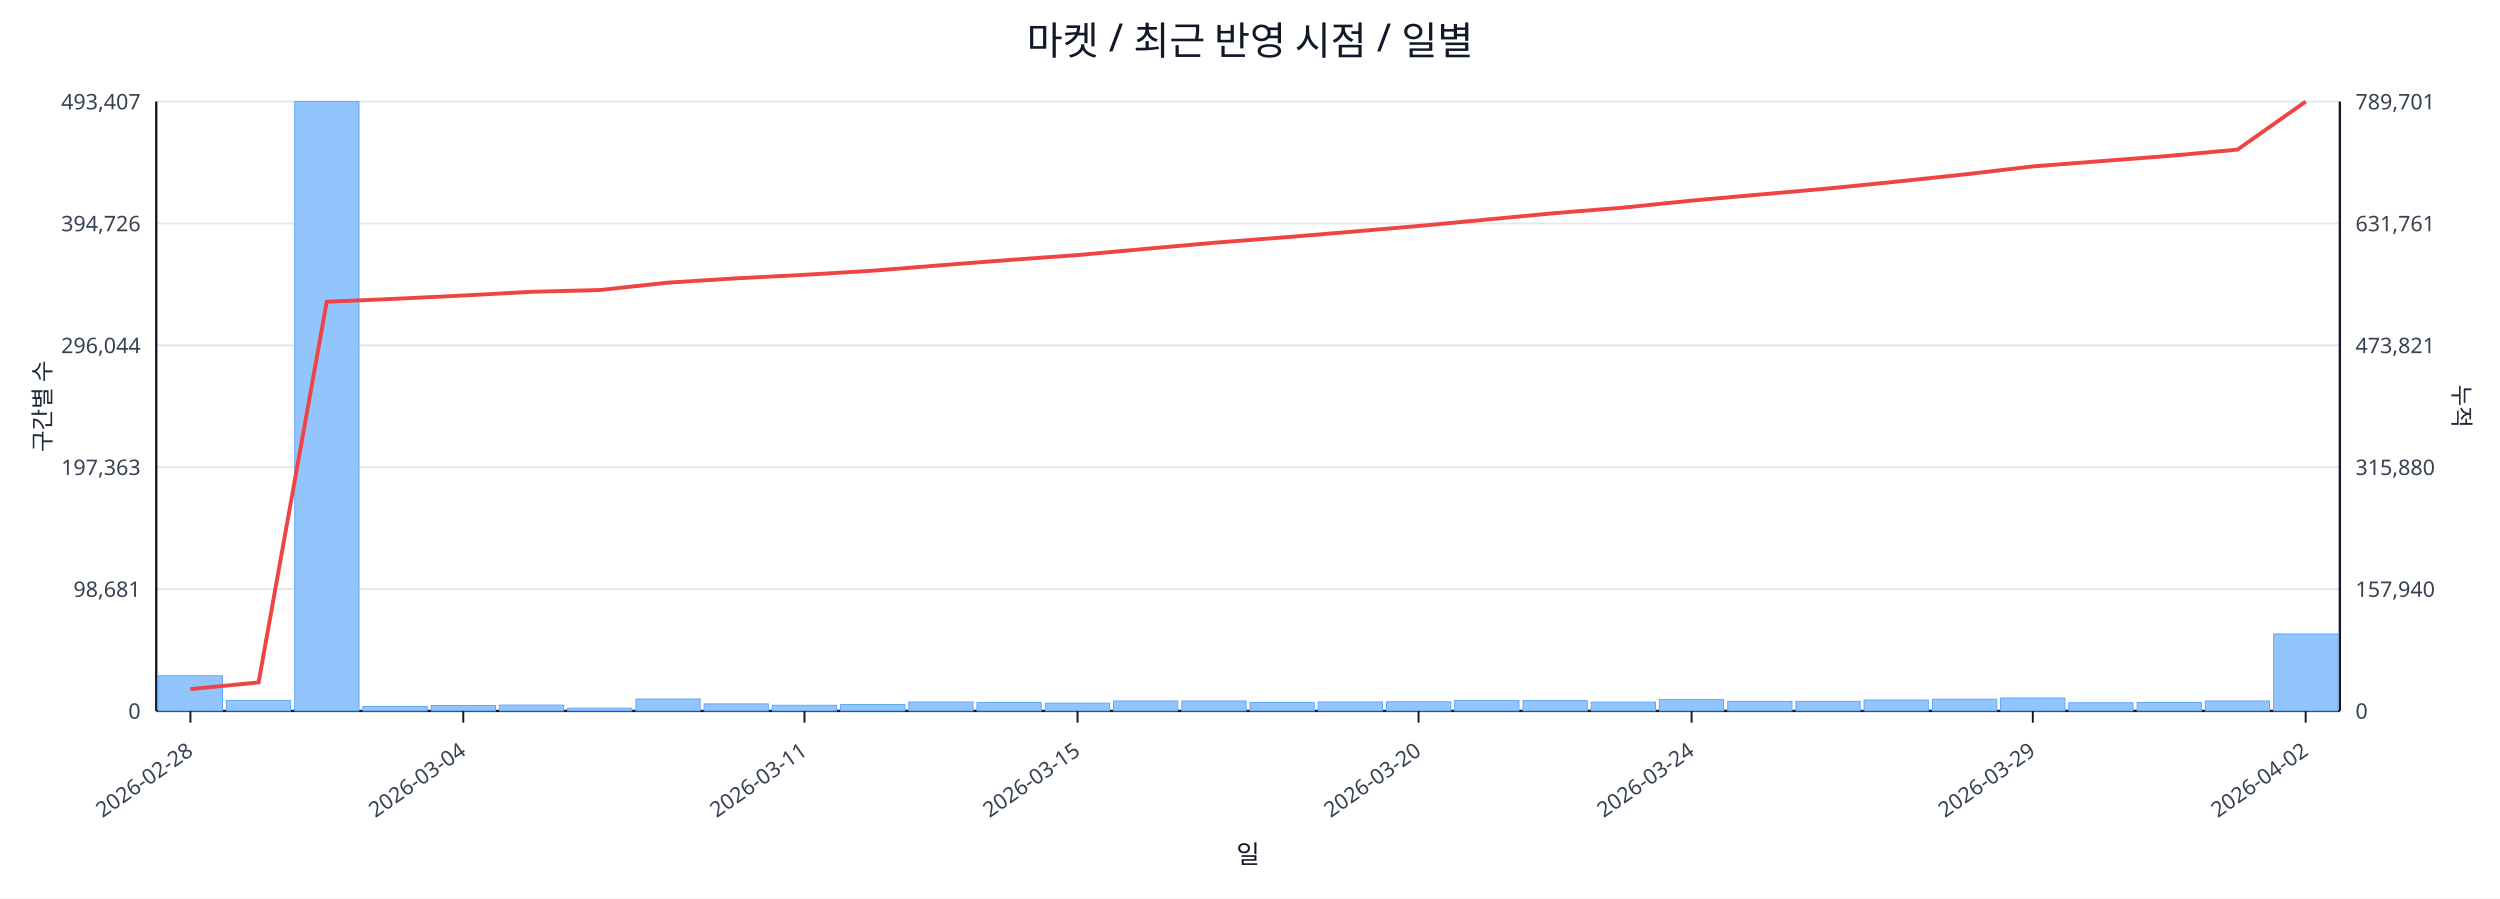
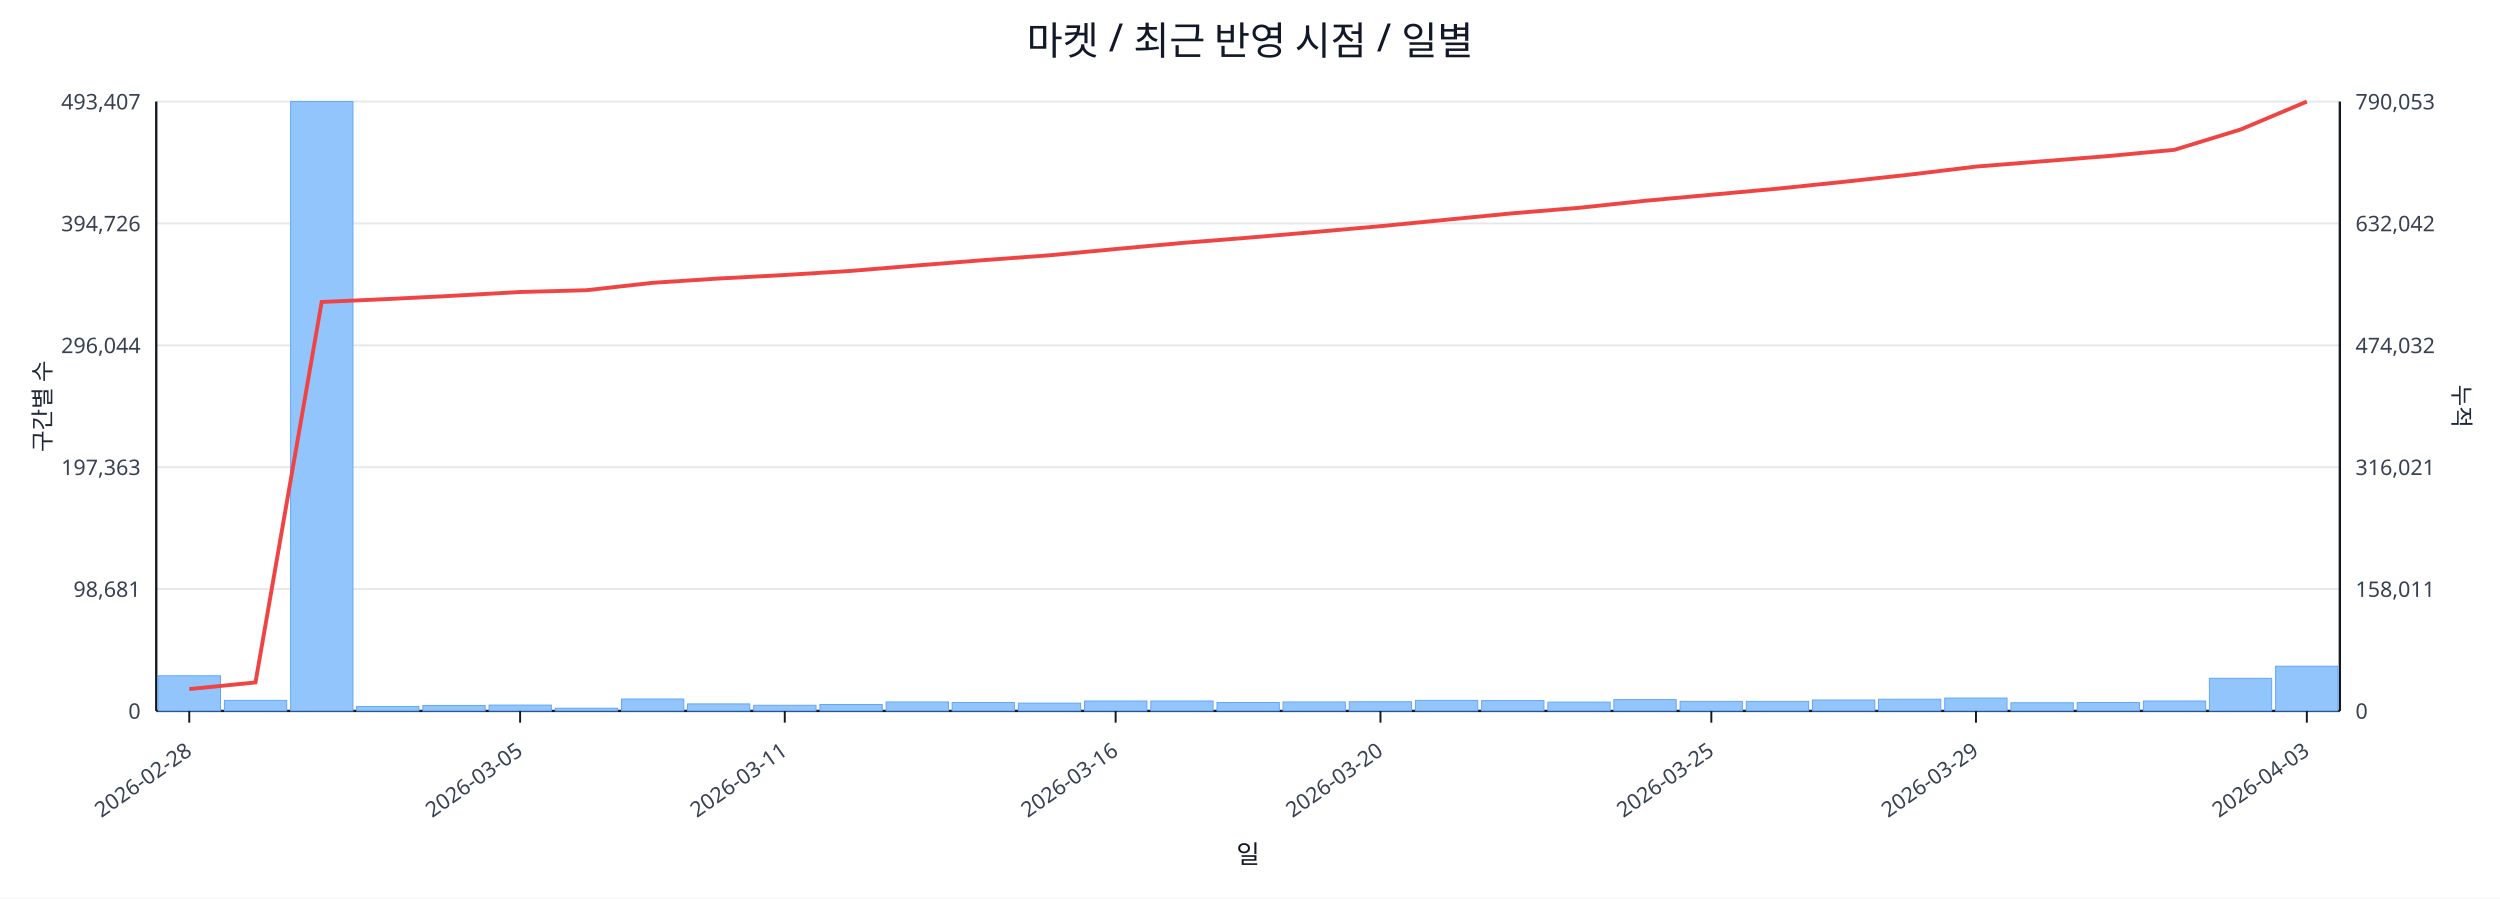
<svg xmlns="http://www.w3.org/2000/svg" width="1280" height="460" viewBox="0 0 1280 460">
  <rect x="0" y="0" width="100%" height="100%" fill="#ffffff" />
  <text x="640.0" y="28" font-size="20" text-anchor="middle" font-family="sans-serif" fill="#111827">마켓 / 최근 반영 시점 / 일별</text>
  <line x1="80.0" y1="52.0" x2="1198.0" y2="52.0" stroke="#e5e7eb" stroke-width="1" />
  <text x="72.0" y="56.0" font-size="11" text-anchor="end" font-family="sans-serif" fill="#374151">493,407</text>
-   <text x="1206.0" y="56.0" font-size="11" text-anchor="start" font-family="sans-serif" fill="#374151">789,701</text>
+   <text x="1206.0" y="56.0" font-size="11" text-anchor="start" font-family="sans-serif" fill="#374151">790,053</text>
  <line x1="80.0" y1="114.4" x2="1198.0" y2="114.4" stroke="#e5e7eb" stroke-width="1" />
  <text x="72.0" y="118.4" font-size="11" text-anchor="end" font-family="sans-serif" fill="#374151">394,726</text>
-   <text x="1206.0" y="118.4" font-size="11" text-anchor="start" font-family="sans-serif" fill="#374151">631,761</text>
+   <text x="1206.0" y="118.4" font-size="11" text-anchor="start" font-family="sans-serif" fill="#374151">632,042</text>
  <line x1="80.0" y1="176.8" x2="1198.0" y2="176.8" stroke="#e5e7eb" stroke-width="1" />
  <text x="72.0" y="180.8" font-size="11" text-anchor="end" font-family="sans-serif" fill="#374151">296,044</text>
-   <text x="1206.0" y="180.8" font-size="11" text-anchor="start" font-family="sans-serif" fill="#374151">473,821</text>
+   <text x="1206.0" y="180.8" font-size="11" text-anchor="start" font-family="sans-serif" fill="#374151">474,032</text>
  <line x1="80.0" y1="239.2" x2="1198.0" y2="239.2" stroke="#e5e7eb" stroke-width="1" />
  <text x="72.0" y="243.2" font-size="11" text-anchor="end" font-family="sans-serif" fill="#374151">197,363</text>
-   <text x="1206.0" y="243.2" font-size="11" text-anchor="start" font-family="sans-serif" fill="#374151">315,880</text>
+   <text x="1206.0" y="243.2" font-size="11" text-anchor="start" font-family="sans-serif" fill="#374151">316,021</text>
  <line x1="80.0" y1="301.6" x2="1198.0" y2="301.6" stroke="#e5e7eb" stroke-width="1" />
  <text x="72.0" y="305.6" font-size="11" text-anchor="end" font-family="sans-serif" fill="#374151">98,681</text>
-   <text x="1206.0" y="305.6" font-size="11" text-anchor="start" font-family="sans-serif" fill="#374151">157,940</text>
+   <text x="1206.0" y="305.6" font-size="11" text-anchor="start" font-family="sans-serif" fill="#374151">158,011</text>
  <line x1="80.0" y1="364.0" x2="1198.0" y2="364.0" stroke="#e5e7eb" stroke-width="1" />
  <text x="72.0" y="368.0" font-size="11" text-anchor="end" font-family="sans-serif" fill="#374151">0</text>
  <text x="1206.0" y="368.0" font-size="11" text-anchor="start" font-family="sans-serif" fill="#374151">0</text>
  <line x1="80.0" y1="364.0" x2="1198.0" y2="364.0" stroke="#111827" stroke-width="1.2" />
  <line x1="80.0" y1="52.0" x2="80.0" y2="364.0" stroke="#111827" stroke-width="1.2" />
  <line x1="1198.0" y1="52.0" x2="1198.0" y2="364.0" stroke="#111827" stroke-width="1.2" />
-   <rect x="81.0" y="346.0" width="32.9" height="18.0" fill="#93c5fd" stroke="#60a5fa" stroke-width="0.5" />
-   <rect x="115.9" y="358.6" width="32.9" height="5.4" fill="#93c5fd" stroke="#60a5fa" stroke-width="0.5" />
-   <rect x="150.9" y="52.0" width="32.9" height="312.0" fill="#93c5fd" stroke="#60a5fa" stroke-width="0.5" />
-   <rect x="185.8" y="361.7" width="32.9" height="2.3" fill="#93c5fd" stroke="#60a5fa" stroke-width="0.5" />
-   <rect x="220.8" y="361.2" width="32.9" height="2.8" fill="#93c5fd" stroke="#60a5fa" stroke-width="0.5" />
-   <rect x="255.7" y="361.0" width="32.9" height="3.0" fill="#93c5fd" stroke="#60a5fa" stroke-width="0.5" />
-   <rect x="290.6" y="362.6" width="32.9" height="1.4" fill="#93c5fd" stroke="#60a5fa" stroke-width="0.5" />
-   <rect x="325.6" y="357.9" width="32.9" height="6.1" fill="#93c5fd" stroke="#60a5fa" stroke-width="0.5" />
-   <rect x="360.5" y="360.4" width="32.9" height="3.6" fill="#93c5fd" stroke="#60a5fa" stroke-width="0.5" />
-   <rect x="395.4" y="361.1" width="32.9" height="2.9" fill="#93c5fd" stroke="#60a5fa" stroke-width="0.5" />
-   <rect x="430.4" y="360.7" width="32.9" height="3.3" fill="#93c5fd" stroke="#60a5fa" stroke-width="0.5" />
-   <rect x="465.3" y="359.4" width="32.9" height="4.6" fill="#93c5fd" stroke="#60a5fa" stroke-width="0.5" />
-   <rect x="500.2" y="359.7" width="32.9" height="4.3" fill="#93c5fd" stroke="#60a5fa" stroke-width="0.5" />
-   <rect x="535.2" y="360.0" width="32.9" height="4.0" fill="#93c5fd" stroke="#60a5fa" stroke-width="0.5" />
-   <rect x="570.1" y="358.9" width="32.9" height="5.1" fill="#93c5fd" stroke="#60a5fa" stroke-width="0.5" />
-   <rect x="605.1" y="358.9" width="32.9" height="5.1" fill="#93c5fd" stroke="#60a5fa" stroke-width="0.5" />
-   <rect x="640.0" y="359.7" width="32.9" height="4.3" fill="#93c5fd" stroke="#60a5fa" stroke-width="0.5" />
-   <rect x="674.9" y="359.4" width="32.9" height="4.6" fill="#93c5fd" stroke="#60a5fa" stroke-width="0.5" />
-   <rect x="709.9" y="359.3" width="32.9" height="4.7" fill="#93c5fd" stroke="#60a5fa" stroke-width="0.5" />
-   <rect x="744.8" y="358.6" width="32.9" height="5.4" fill="#93c5fd" stroke="#60a5fa" stroke-width="0.5" />
-   <rect x="779.8" y="358.7" width="32.9" height="5.3" fill="#93c5fd" stroke="#60a5fa" stroke-width="0.5" />
-   <rect x="814.7" y="359.5" width="32.9" height="4.5" fill="#93c5fd" stroke="#60a5fa" stroke-width="0.5" />
-   <rect x="849.6" y="358.2" width="32.9" height="5.8" fill="#93c5fd" stroke="#60a5fa" stroke-width="0.5" />
-   <rect x="884.6" y="359.1" width="32.9" height="4.9" fill="#93c5fd" stroke="#60a5fa" stroke-width="0.5" />
-   <rect x="919.5" y="359.1" width="32.9" height="4.9" fill="#93c5fd" stroke="#60a5fa" stroke-width="0.5" />
-   <rect x="954.4" y="358.4" width="32.9" height="5.6" fill="#93c5fd" stroke="#60a5fa" stroke-width="0.5" />
-   <rect x="989.4" y="358.0" width="32.9" height="6.0" fill="#93c5fd" stroke="#60a5fa" stroke-width="0.5" />
-   <rect x="1024.3" y="357.4" width="32.9" height="6.6" fill="#93c5fd" stroke="#60a5fa" stroke-width="0.5" />
-   <rect x="1059.2" y="359.8" width="32.9" height="4.2" fill="#93c5fd" stroke="#60a5fa" stroke-width="0.5" />
-   <rect x="1094.2" y="359.7" width="32.9" height="4.3" fill="#93c5fd" stroke="#60a5fa" stroke-width="0.5" />
-   <rect x="1129.1" y="358.9" width="32.9" height="5.1" fill="#93c5fd" stroke="#60a5fa" stroke-width="0.5" />
-   <rect x="1164.1" y="324.6" width="32.9" height="39.4" fill="#93c5fd" stroke="#60a5fa" stroke-width="0.5" />
-   <polyline fill="none" stroke="#ef4444" stroke-width="2" points="97.5,352.8 132.4,349.4 167.3,154.5 202.3,153.0 237.2,151.3 272.2,149.4 307.1,148.5 342.0,144.7 377.0,142.5 411.9,140.7 446.8,138.6 481.8,135.8 516.7,133.1 551.7,130.6 586.6,127.4 621.5,124.3 656.5,121.6 691.4,118.7 726.3,115.7 761.3,112.4 796.2,109.1 831.2,106.3 866.1,102.7 901.0,99.6 936.0,96.5 970.9,93.0 1005.8,89.3 1040.8,85.2 1075.7,82.5 1110.7,79.8 1145.6,76.6 1180.5,52.0" />
-   <line x1="97.5" y1="364.0" x2="97.5" y2="370.0" stroke="#111827" stroke-width="1" />
-   <text x="99.5" y="386.0" font-size="11" text-anchor="end" transform="rotate(-35 99.5 386.0)" font-family="sans-serif" fill="#374151">2026-02-28</text>
-   <line x1="237.2" y1="364.0" x2="237.2" y2="370.0" stroke="#111827" stroke-width="1" />
-   <text x="239.2" y="386.0" font-size="11" text-anchor="end" transform="rotate(-35 239.2 386.0)" font-family="sans-serif" fill="#374151">2026-03-04</text>
-   <line x1="411.9" y1="364.0" x2="411.9" y2="370.0" stroke="#111827" stroke-width="1" />
-   <text x="413.9" y="386.0" font-size="11" text-anchor="end" transform="rotate(-35 413.9 386.0)" font-family="sans-serif" fill="#374151">2026-03-11</text>
-   <line x1="551.7" y1="364.0" x2="551.7" y2="370.0" stroke="#111827" stroke-width="1" />
-   <text x="553.7" y="386.0" font-size="11" text-anchor="end" transform="rotate(-35 553.7 386.0)" font-family="sans-serif" fill="#374151">2026-03-15</text>
-   <line x1="726.3" y1="364.0" x2="726.3" y2="370.0" stroke="#111827" stroke-width="1" />
-   <text x="728.3" y="386.0" font-size="11" text-anchor="end" transform="rotate(-35 728.3 386.0)" font-family="sans-serif" fill="#374151">2026-03-20</text>
-   <line x1="866.1" y1="364.0" x2="866.1" y2="370.0" stroke="#111827" stroke-width="1" />
-   <text x="868.1" y="386.0" font-size="11" text-anchor="end" transform="rotate(-35 868.1 386.0)" font-family="sans-serif" fill="#374151">2026-03-24</text>
-   <line x1="1040.8" y1="364.0" x2="1040.8" y2="370.0" stroke="#111827" stroke-width="1" />
-   <text x="1042.8" y="386.0" font-size="11" text-anchor="end" transform="rotate(-35 1042.8 386.0)" font-family="sans-serif" fill="#374151">2026-03-29</text>
-   <line x1="1180.5" y1="364.0" x2="1180.5" y2="370.0" stroke="#111827" stroke-width="1" />
-   <text x="1182.5" y="386.0" font-size="11" text-anchor="end" transform="rotate(-35 1182.5 386.0)" font-family="sans-serif" fill="#374151">2026-04-02</text>
+   <rect x="81.0" y="346.0" width="31.9" height="18.0" fill="#93c5fd" stroke="#60a5fa" stroke-width="0.5" />
+   <rect x="114.9" y="358.6" width="31.9" height="5.4" fill="#93c5fd" stroke="#60a5fa" stroke-width="0.5" />
+   <rect x="148.8" y="52.0" width="31.9" height="312.0" fill="#93c5fd" stroke="#60a5fa" stroke-width="0.5" />
+   <rect x="182.6" y="361.7" width="31.9" height="2.3" fill="#93c5fd" stroke="#60a5fa" stroke-width="0.5" />
+   <rect x="216.5" y="361.2" width="31.9" height="2.8" fill="#93c5fd" stroke="#60a5fa" stroke-width="0.5" />
+   <rect x="250.4" y="361.0" width="31.9" height="3.0" fill="#93c5fd" stroke="#60a5fa" stroke-width="0.5" />
+   <rect x="284.3" y="362.6" width="31.9" height="1.4" fill="#93c5fd" stroke="#60a5fa" stroke-width="0.5" />
+   <rect x="318.2" y="357.9" width="31.9" height="6.1" fill="#93c5fd" stroke="#60a5fa" stroke-width="0.5" />
+   <rect x="352.0" y="360.4" width="31.9" height="3.6" fill="#93c5fd" stroke="#60a5fa" stroke-width="0.5" />
+   <rect x="385.9" y="361.1" width="31.9" height="2.9" fill="#93c5fd" stroke="#60a5fa" stroke-width="0.5" />
+   <rect x="419.8" y="360.7" width="31.9" height="3.3" fill="#93c5fd" stroke="#60a5fa" stroke-width="0.5" />
+   <rect x="453.7" y="359.4" width="31.9" height="4.6" fill="#93c5fd" stroke="#60a5fa" stroke-width="0.5" />
+   <rect x="487.5" y="359.7" width="31.9" height="4.3" fill="#93c5fd" stroke="#60a5fa" stroke-width="0.5" />
+   <rect x="521.4" y="360.0" width="31.9" height="4.0" fill="#93c5fd" stroke="#60a5fa" stroke-width="0.5" />
+   <rect x="555.3" y="358.9" width="31.9" height="5.1" fill="#93c5fd" stroke="#60a5fa" stroke-width="0.5" />
+   <rect x="589.2" y="358.9" width="31.9" height="5.1" fill="#93c5fd" stroke="#60a5fa" stroke-width="0.5" />
+   <rect x="623.1" y="359.7" width="31.9" height="4.3" fill="#93c5fd" stroke="#60a5fa" stroke-width="0.5" />
+   <rect x="656.9" y="359.4" width="31.9" height="4.6" fill="#93c5fd" stroke="#60a5fa" stroke-width="0.5" />
+   <rect x="690.8" y="359.3" width="31.9" height="4.7" fill="#93c5fd" stroke="#60a5fa" stroke-width="0.5" />
+   <rect x="724.7" y="358.6" width="31.9" height="5.4" fill="#93c5fd" stroke="#60a5fa" stroke-width="0.5" />
+   <rect x="758.6" y="358.7" width="31.9" height="5.3" fill="#93c5fd" stroke="#60a5fa" stroke-width="0.5" />
+   <rect x="792.5" y="359.5" width="31.9" height="4.5" fill="#93c5fd" stroke="#60a5fa" stroke-width="0.5" />
+   <rect x="826.3" y="358.2" width="31.9" height="5.8" fill="#93c5fd" stroke="#60a5fa" stroke-width="0.5" />
+   <rect x="860.2" y="359.1" width="31.9" height="4.9" fill="#93c5fd" stroke="#60a5fa" stroke-width="0.5" />
+   <rect x="894.1" y="359.1" width="31.9" height="4.9" fill="#93c5fd" stroke="#60a5fa" stroke-width="0.5" />
+   <rect x="928.0" y="358.4" width="31.9" height="5.6" fill="#93c5fd" stroke="#60a5fa" stroke-width="0.5" />
+   <rect x="961.8" y="358.0" width="31.9" height="6.0" fill="#93c5fd" stroke="#60a5fa" stroke-width="0.5" />
+   <rect x="995.7" y="357.4" width="31.9" height="6.6" fill="#93c5fd" stroke="#60a5fa" stroke-width="0.5" />
+   <rect x="1029.6" y="359.8" width="31.9" height="4.2" fill="#93c5fd" stroke="#60a5fa" stroke-width="0.5" />
+   <rect x="1063.5" y="359.7" width="31.9" height="4.3" fill="#93c5fd" stroke="#60a5fa" stroke-width="0.5" />
+   <rect x="1097.4" y="358.9" width="31.9" height="5.1" fill="#93c5fd" stroke="#60a5fa" stroke-width="0.5" />
+   <rect x="1131.2" y="347.3" width="31.9" height="16.7" fill="#93c5fd" stroke="#60a5fa" stroke-width="0.5" />
+   <rect x="1165.1" y="341.1" width="31.9" height="22.9" fill="#93c5fd" stroke="#60a5fa" stroke-width="0.5" />
+   <polyline fill="none" stroke="#ef4444" stroke-width="2" points="96.9,352.8 130.8,349.4 164.7,154.6 198.6,153.1 232.5,151.4 266.3,149.5 300.2,148.6 334.1,144.8 368.0,142.6 401.8,140.8 435.7,138.7 469.6,135.9 503.5,133.2 537.4,130.7 571.2,127.5 605.1,124.4 639.0,121.7 672.9,118.8 706.8,115.8 740.6,112.5 774.5,109.2 808.4,106.4 842.3,102.8 876.2,99.7 910.0,96.6 943.9,93.1 977.8,89.4 1011.7,85.3 1045.5,82.6 1079.4,79.9 1113.3,76.7 1147.2,66.3 1181.1,52.0" />
+   <line x1="96.9" y1="364.0" x2="96.9" y2="370.0" stroke="#111827" stroke-width="1" />
+   <text x="98.9" y="386.0" font-size="11" text-anchor="end" transform="rotate(-35 98.9 386.0)" font-family="sans-serif" fill="#374151">2026-02-28</text>
+   <line x1="266.3" y1="364.0" x2="266.3" y2="370.0" stroke="#111827" stroke-width="1" />
+   <text x="268.3" y="386.0" font-size="11" text-anchor="end" transform="rotate(-35 268.3 386.0)" font-family="sans-serif" fill="#374151">2026-03-05</text>
+   <line x1="401.8" y1="364.0" x2="401.8" y2="370.0" stroke="#111827" stroke-width="1" />
+   <text x="403.8" y="386.0" font-size="11" text-anchor="end" transform="rotate(-35 403.8 386.0)" font-family="sans-serif" fill="#374151">2026-03-11</text>
+   <line x1="571.2" y1="364.0" x2="571.2" y2="370.0" stroke="#111827" stroke-width="1" />
+   <text x="573.2" y="386.0" font-size="11" text-anchor="end" transform="rotate(-35 573.2 386.0)" font-family="sans-serif" fill="#374151">2026-03-16</text>
+   <line x1="706.8" y1="364.0" x2="706.8" y2="370.0" stroke="#111827" stroke-width="1" />
+   <text x="708.8" y="386.0" font-size="11" text-anchor="end" transform="rotate(-35 708.8 386.0)" font-family="sans-serif" fill="#374151">2026-03-20</text>
+   <line x1="876.2" y1="364.0" x2="876.2" y2="370.0" stroke="#111827" stroke-width="1" />
+   <text x="878.2" y="386.0" font-size="11" text-anchor="end" transform="rotate(-35 878.2 386.0)" font-family="sans-serif" fill="#374151">2026-03-25</text>
+   <line x1="1011.7" y1="364.0" x2="1011.7" y2="370.0" stroke="#111827" stroke-width="1" />
+   <text x="1013.7" y="386.0" font-size="11" text-anchor="end" transform="rotate(-35 1013.7 386.0)" font-family="sans-serif" fill="#374151">2026-03-29</text>
+   <line x1="1181.1" y1="364.0" x2="1181.1" y2="370.0" stroke="#111827" stroke-width="1" />
+   <text x="1183.1" y="386.0" font-size="11" text-anchor="end" transform="rotate(-35 1183.1 386.0)" font-family="sans-serif" fill="#374151">2026-04-03</text>
  <text x="26" y="208.0" font-size="12" transform="rotate(-90 26 208.0)" text-anchor="middle" font-family="sans-serif" fill="#1f2937">구간별 수</text>
  <text x="1256.0" y="208.0" font-size="12" transform="rotate(90 1256.0 208.0)" text-anchor="middle" font-family="sans-serif" fill="#1f2937">누적</text>
  <text x="639.0" y="442.0" font-size="13" text-anchor="middle" font-family="sans-serif" fill="#111827">일</text>
</svg>
